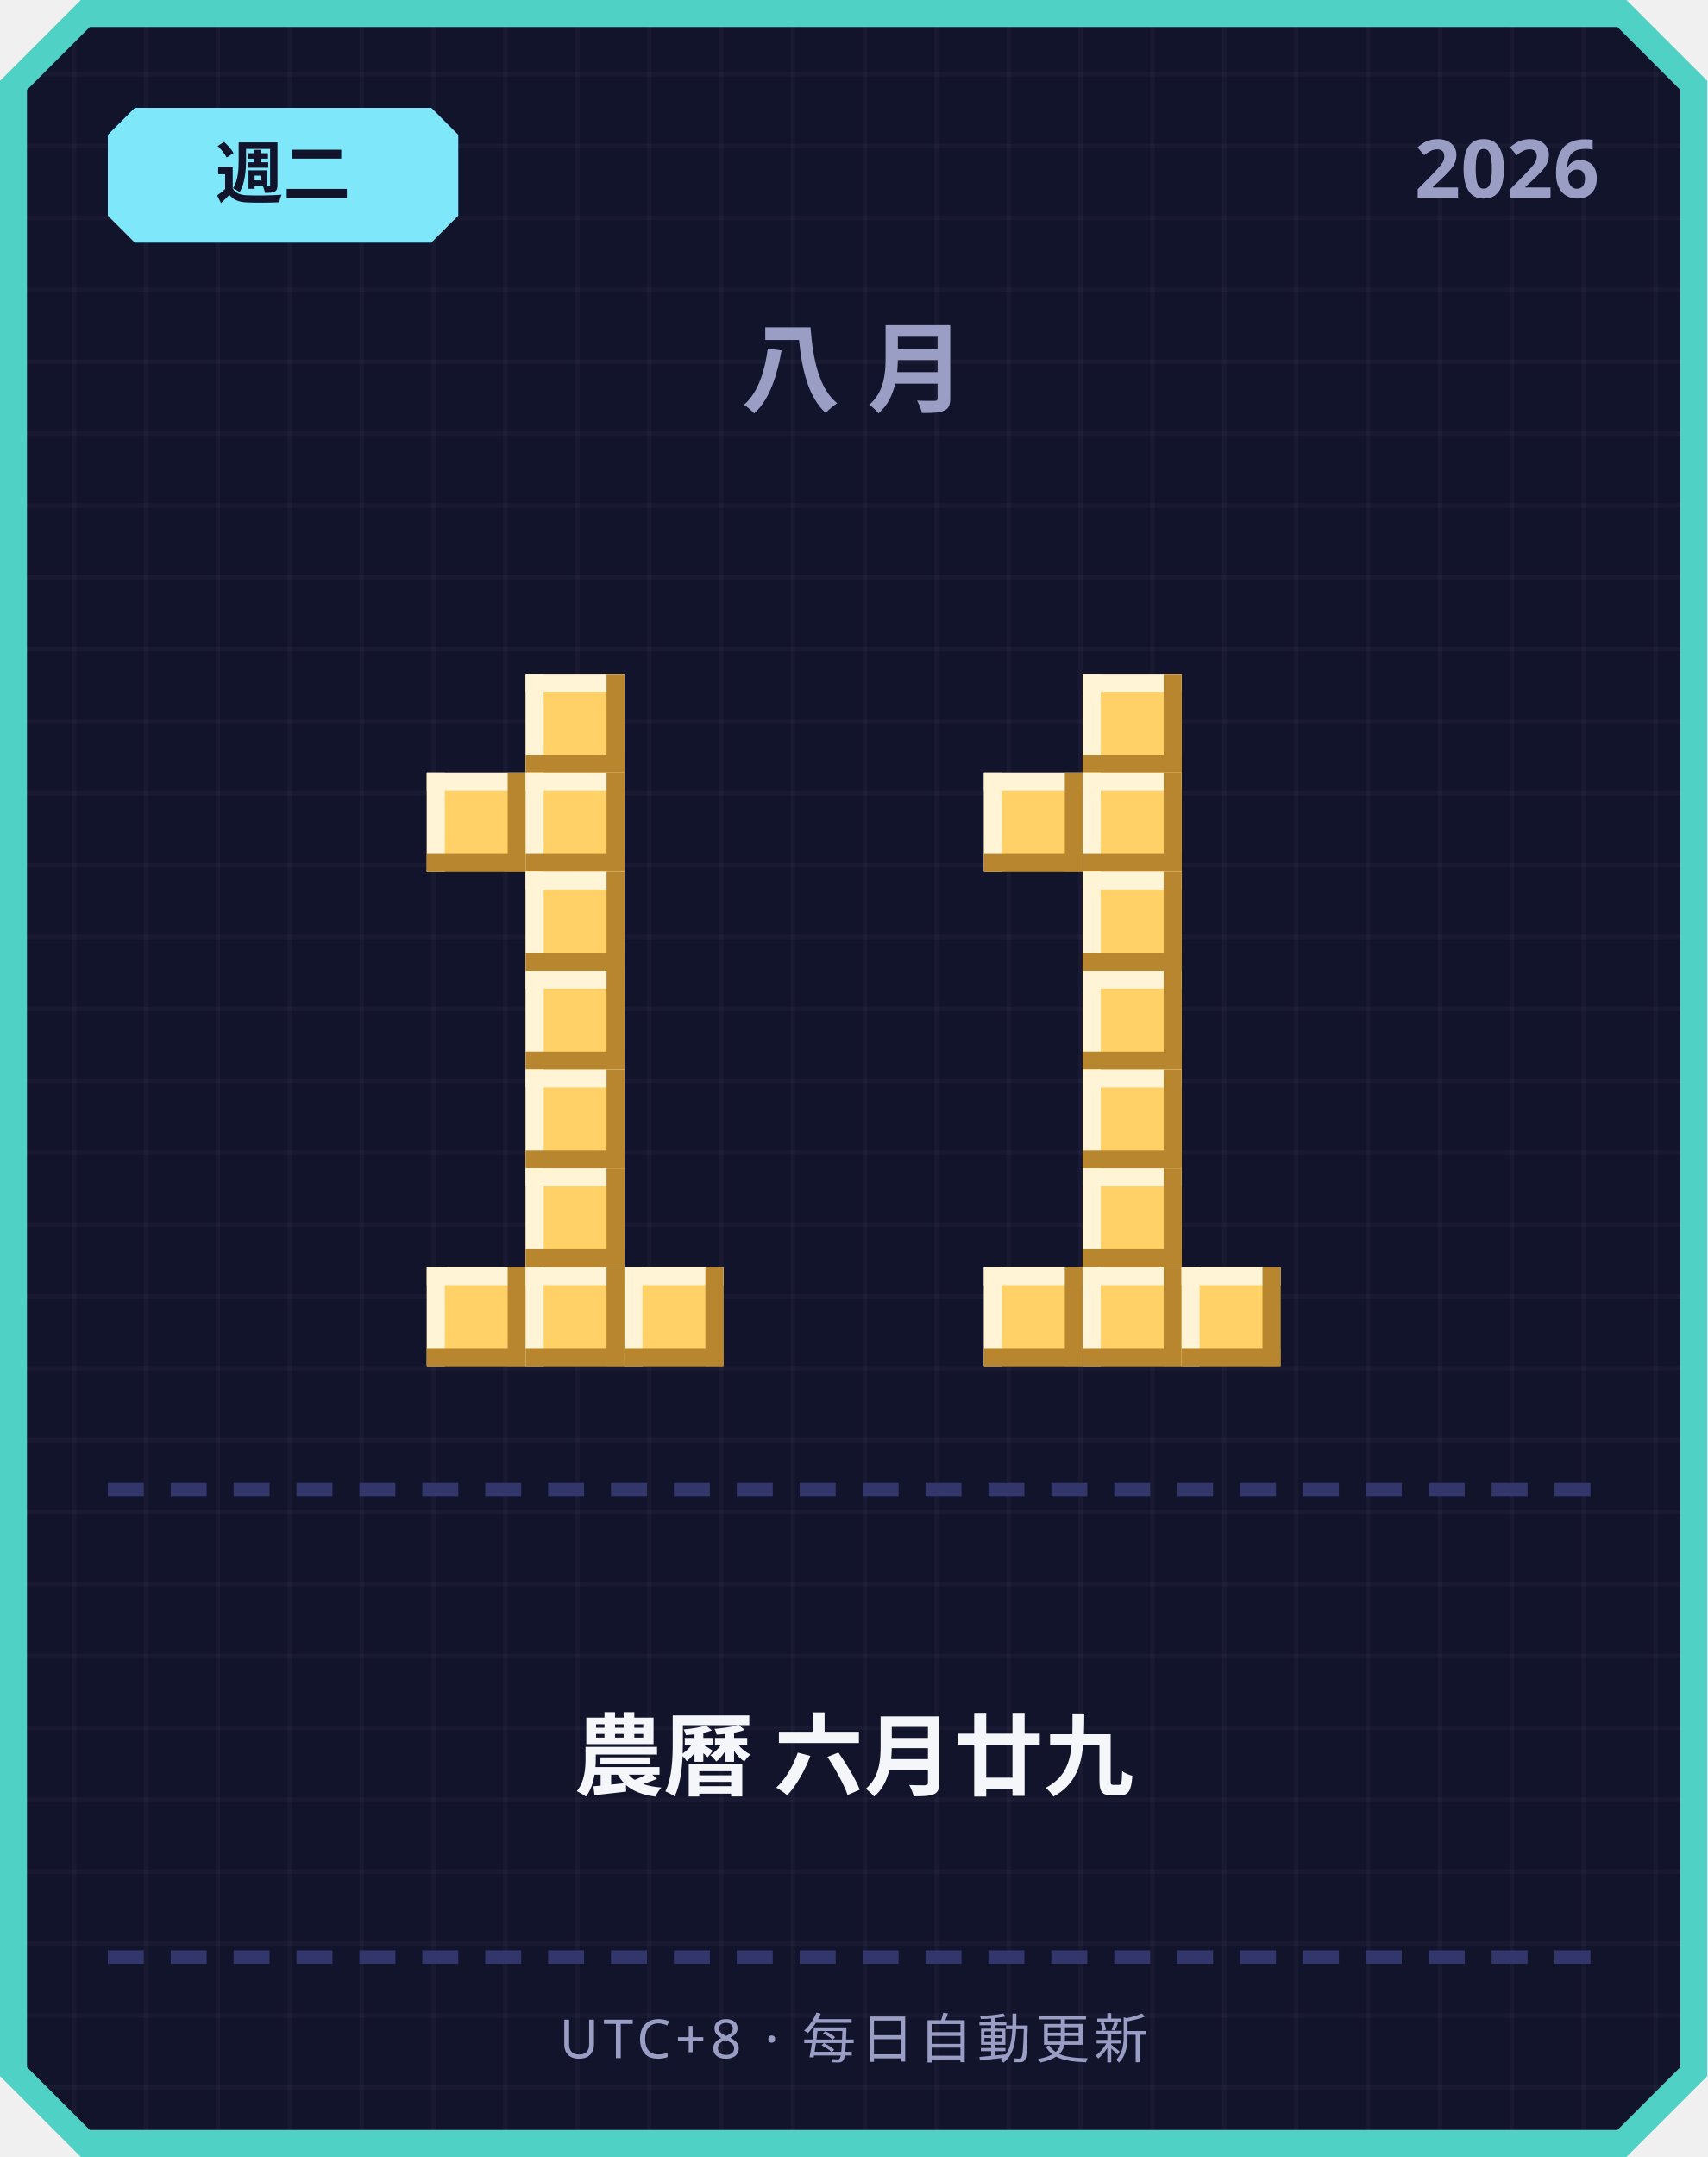
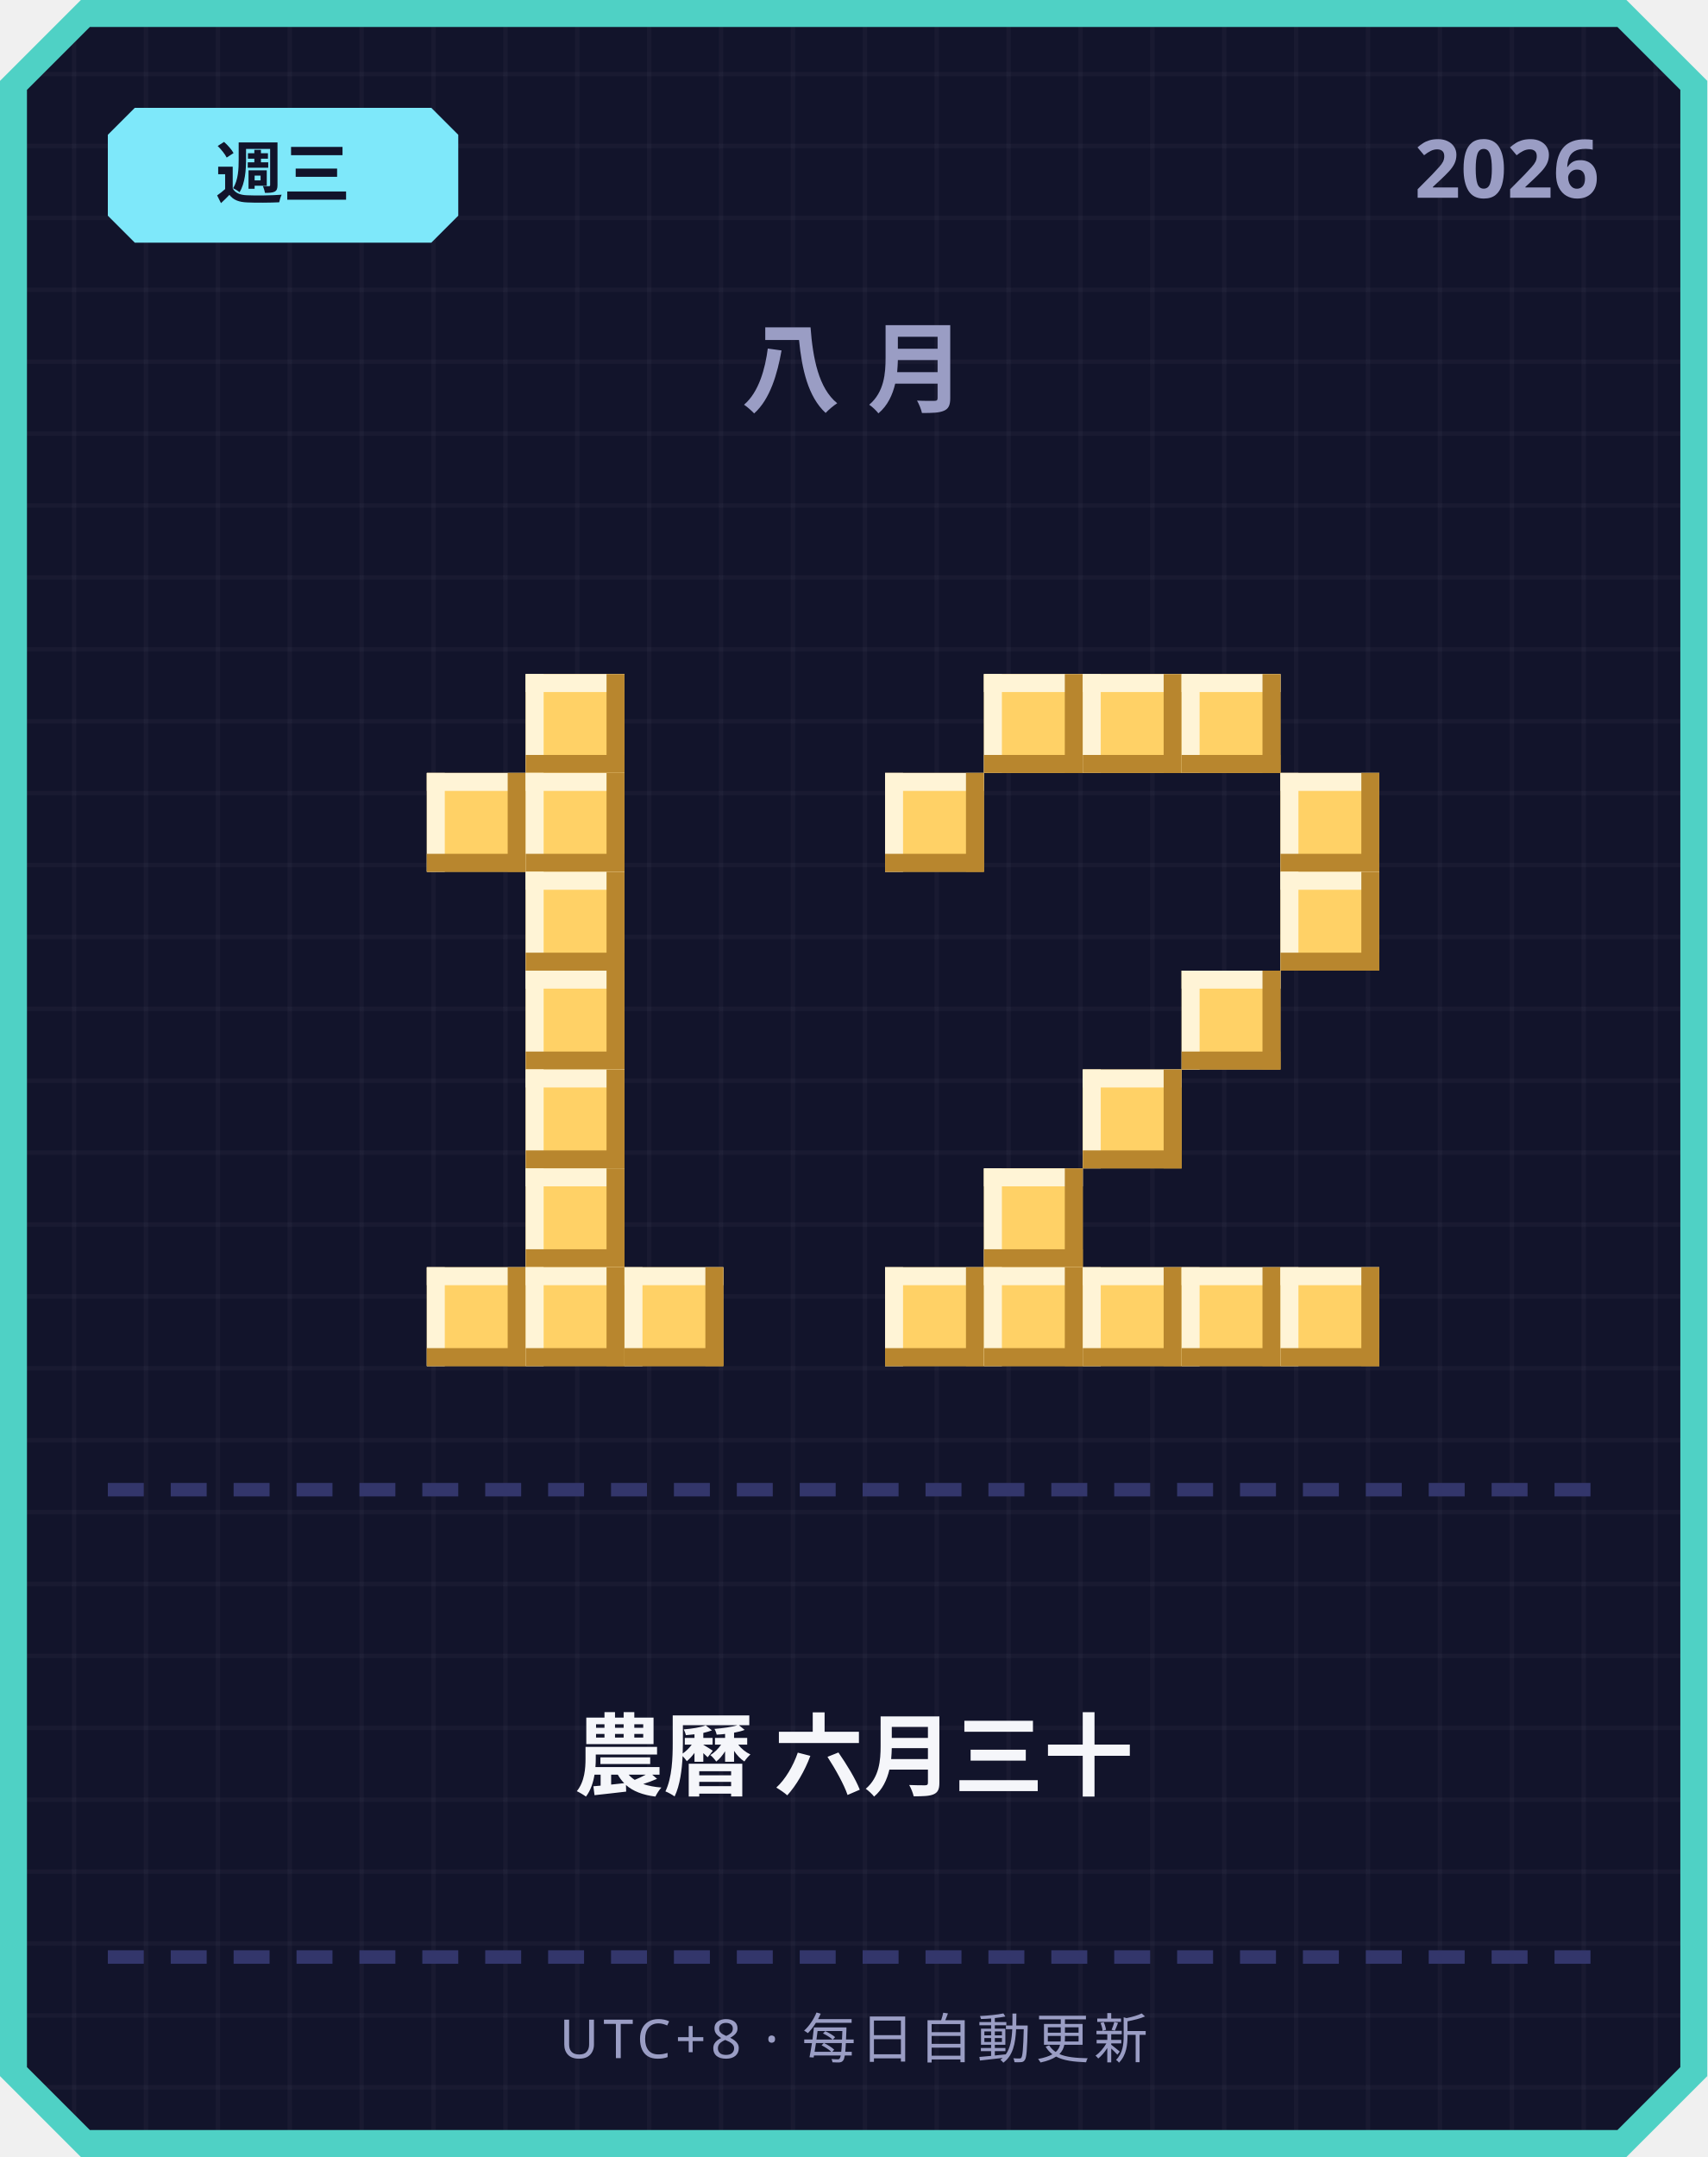
<svg xmlns="http://www.w3.org/2000/svg" width="380" height="480" viewBox="0 0 380 480">
  <defs>
    <pattern id="grid" width="16" height="16" patternUnits="userSpaceOnUse">
      <rect width="16" height="16" fill="#12142b" />
      <rect width="1" height="16" fill="#ffffff" opacity="0.03" />
      <rect width="16" height="1" fill="#ffffff" opacity="0.03" />
    </pattern>
  </defs>
  <path d="M 18,0 L 362,0 L 380,18 L 380,462 L 362,480 L 18,480 L 0,462 L 0,18 Z" fill="#4fd1c5" />
  <path d="M 20,6 L 360,6 L 374,20 L 374,460 L 360,474 L 20,474 L 6,460 L 6,20 Z" fill="url(#grid)" />
  <path d="M 30,24 L 96,24 L 102,30 L 102,48 L 96,54 L 30,54 L 24,48 L 24,30 Z" fill="#7ee8fa" />
-   <text x="63" y="44" text-anchor="middle" font-family="'Segoe UI', sans-serif" font-size="15" font-weight="700" fill="#12142b">週二</text>
+   <text x="63" y="44" text-anchor="middle" font-family="'Segoe UI', sans-serif" font-size="15" font-weight="700" fill="#12142b">週三</text>
  <text x="356" y="44" text-anchor="end" font-family="'Segoe UI', sans-serif" font-size="18" font-weight="700" fill="#9a9dc4">2026</text>
  <text x="190" y="90" text-anchor="middle" font-family="'Segoe UI', sans-serif" font-size="22" font-weight="700" letter-spacing="6" fill="#9a9dc4">八月</text>
  <rect x="117" y="150" width="22" height="22" fill="#ffd166" />
  <rect x="117" y="150" width="22" height="4" fill="#fff4d6" />
  <rect x="117" y="150" width="4" height="22" fill="#fff4d6" />
  <rect x="117" y="168" width="22" height="4" fill="#b8862e" />
  <rect x="135" y="150" width="4" height="22" fill="#b8862e" />
  <rect x="95" y="172" width="22" height="22" fill="#ffd166" />
  <rect x="95" y="172" width="22" height="4" fill="#fff4d6" />
  <rect x="95" y="172" width="4" height="22" fill="#fff4d6" />
  <rect x="95" y="190" width="22" height="4" fill="#b8862e" />
  <rect x="113" y="172" width="4" height="22" fill="#b8862e" />
  <rect x="117" y="172" width="22" height="22" fill="#ffd166" />
  <rect x="117" y="172" width="22" height="4" fill="#fff4d6" />
  <rect x="117" y="172" width="4" height="22" fill="#fff4d6" />
  <rect x="117" y="190" width="22" height="4" fill="#b8862e" />
  <rect x="135" y="172" width="4" height="22" fill="#b8862e" />
  <rect x="117" y="194" width="22" height="22" fill="#ffd166" />
  <rect x="117" y="194" width="22" height="4" fill="#fff4d6" />
  <rect x="117" y="194" width="4" height="22" fill="#fff4d6" />
  <rect x="117" y="212" width="22" height="4" fill="#b8862e" />
  <rect x="135" y="194" width="4" height="22" fill="#b8862e" />
  <rect x="117" y="216" width="22" height="22" fill="#ffd166" />
  <rect x="117" y="216" width="22" height="4" fill="#fff4d6" />
  <rect x="117" y="216" width="4" height="22" fill="#fff4d6" />
  <rect x="117" y="234" width="22" height="4" fill="#b8862e" />
  <rect x="135" y="216" width="4" height="22" fill="#b8862e" />
  <rect x="117" y="238" width="22" height="22" fill="#ffd166" />
  <rect x="117" y="238" width="22" height="4" fill="#fff4d6" />
  <rect x="117" y="238" width="4" height="22" fill="#fff4d6" />
  <rect x="117" y="256" width="22" height="4" fill="#b8862e" />
  <rect x="135" y="238" width="4" height="22" fill="#b8862e" />
  <rect x="117" y="260" width="22" height="22" fill="#ffd166" />
  <rect x="117" y="260" width="22" height="4" fill="#fff4d6" />
  <rect x="117" y="260" width="4" height="22" fill="#fff4d6" />
  <rect x="117" y="278" width="22" height="4" fill="#b8862e" />
  <rect x="135" y="260" width="4" height="22" fill="#b8862e" />
  <rect x="95" y="282" width="22" height="22" fill="#ffd166" />
  <rect x="95" y="282" width="22" height="4" fill="#fff4d6" />
  <rect x="95" y="282" width="4" height="22" fill="#fff4d6" />
  <rect x="95" y="300" width="22" height="4" fill="#b8862e" />
  <rect x="113" y="282" width="4" height="22" fill="#b8862e" />
  <rect x="117" y="282" width="22" height="22" fill="#ffd166" />
  <rect x="117" y="282" width="22" height="4" fill="#fff4d6" />
  <rect x="117" y="282" width="4" height="22" fill="#fff4d6" />
  <rect x="117" y="300" width="22" height="4" fill="#b8862e" />
  <rect x="135" y="282" width="4" height="22" fill="#b8862e" />
  <rect x="139" y="282" width="22" height="22" fill="#ffd166" />
  <rect x="139" y="282" width="22" height="4" fill="#fff4d6" />
  <rect x="139" y="282" width="4" height="22" fill="#fff4d6" />
  <rect x="139" y="300" width="22" height="4" fill="#b8862e" />
  <rect x="157" y="282" width="4" height="22" fill="#b8862e" />
+   <rect x="219" y="150" width="22" height="22" fill="#ffd166" />
+   <rect x="219" y="150" width="22" height="4" fill="#fff4d6" />
+   <rect x="219" y="150" width="4" height="22" fill="#fff4d6" />
+   <rect x="219" y="168" width="22" height="4" fill="#b8862e" />
+   <rect x="237" y="150" width="4" height="22" fill="#b8862e" />
  <rect x="241" y="150" width="22" height="22" fill="#ffd166" />
  <rect x="241" y="150" width="22" height="4" fill="#fff4d6" />
  <rect x="241" y="150" width="4" height="22" fill="#fff4d6" />
  <rect x="241" y="168" width="22" height="4" fill="#b8862e" />
  <rect x="259" y="150" width="4" height="22" fill="#b8862e" />
-   <rect x="219" y="172" width="22" height="22" fill="#ffd166" />
-   <rect x="219" y="172" width="22" height="4" fill="#fff4d6" />
-   <rect x="219" y="172" width="4" height="22" fill="#fff4d6" />
-   <rect x="219" y="190" width="22" height="4" fill="#b8862e" />
-   <rect x="237" y="172" width="4" height="22" fill="#b8862e" />
-   <rect x="241" y="172" width="22" height="22" fill="#ffd166" />
-   <rect x="241" y="172" width="22" height="4" fill="#fff4d6" />
-   <rect x="241" y="172" width="4" height="22" fill="#fff4d6" />
-   <rect x="241" y="190" width="22" height="4" fill="#b8862e" />
-   <rect x="259" y="172" width="4" height="22" fill="#b8862e" />
-   <rect x="241" y="194" width="22" height="22" fill="#ffd166" />
-   <rect x="241" y="194" width="22" height="4" fill="#fff4d6" />
-   <rect x="241" y="194" width="4" height="22" fill="#fff4d6" />
-   <rect x="241" y="212" width="22" height="4" fill="#b8862e" />
-   <rect x="259" y="194" width="4" height="22" fill="#b8862e" />
-   <rect x="241" y="216" width="22" height="22" fill="#ffd166" />
-   <rect x="241" y="216" width="22" height="4" fill="#fff4d6" />
-   <rect x="241" y="216" width="4" height="22" fill="#fff4d6" />
-   <rect x="241" y="234" width="22" height="4" fill="#b8862e" />
-   <rect x="259" y="216" width="4" height="22" fill="#b8862e" />
+   <rect x="263" y="150" width="22" height="22" fill="#ffd166" />
+   <rect x="263" y="150" width="22" height="4" fill="#fff4d6" />
+   <rect x="263" y="150" width="4" height="22" fill="#fff4d6" />
+   <rect x="263" y="168" width="22" height="4" fill="#b8862e" />
+   <rect x="281" y="150" width="4" height="22" fill="#b8862e" />
+   <rect x="197" y="172" width="22" height="22" fill="#ffd166" />
+   <rect x="197" y="172" width="22" height="4" fill="#fff4d6" />
+   <rect x="197" y="172" width="4" height="22" fill="#fff4d6" />
+   <rect x="197" y="190" width="22" height="4" fill="#b8862e" />
+   <rect x="215" y="172" width="4" height="22" fill="#b8862e" />
+   <rect x="285" y="172" width="22" height="22" fill="#ffd166" />
+   <rect x="285" y="172" width="22" height="4" fill="#fff4d6" />
+   <rect x="285" y="172" width="4" height="22" fill="#fff4d6" />
+   <rect x="285" y="190" width="22" height="4" fill="#b8862e" />
+   <rect x="303" y="172" width="4" height="22" fill="#b8862e" />
+   <rect x="285" y="194" width="22" height="22" fill="#ffd166" />
+   <rect x="285" y="194" width="22" height="4" fill="#fff4d6" />
+   <rect x="285" y="194" width="4" height="22" fill="#fff4d6" />
+   <rect x="285" y="212" width="22" height="4" fill="#b8862e" />
+   <rect x="303" y="194" width="4" height="22" fill="#b8862e" />
+   <rect x="263" y="216" width="22" height="22" fill="#ffd166" />
+   <rect x="263" y="216" width="22" height="4" fill="#fff4d6" />
+   <rect x="263" y="216" width="4" height="22" fill="#fff4d6" />
+   <rect x="263" y="234" width="22" height="4" fill="#b8862e" />
+   <rect x="281" y="216" width="4" height="22" fill="#b8862e" />
  <rect x="241" y="238" width="22" height="22" fill="#ffd166" />
  <rect x="241" y="238" width="22" height="4" fill="#fff4d6" />
  <rect x="241" y="238" width="4" height="22" fill="#fff4d6" />
  <rect x="241" y="256" width="22" height="4" fill="#b8862e" />
  <rect x="259" y="238" width="4" height="22" fill="#b8862e" />
-   <rect x="241" y="260" width="22" height="22" fill="#ffd166" />
-   <rect x="241" y="260" width="22" height="4" fill="#fff4d6" />
-   <rect x="241" y="260" width="4" height="22" fill="#fff4d6" />
-   <rect x="241" y="278" width="22" height="4" fill="#b8862e" />
-   <rect x="259" y="260" width="4" height="22" fill="#b8862e" />
+   <rect x="219" y="260" width="22" height="22" fill="#ffd166" />
+   <rect x="219" y="260" width="22" height="4" fill="#fff4d6" />
+   <rect x="219" y="260" width="4" height="22" fill="#fff4d6" />
+   <rect x="219" y="278" width="22" height="4" fill="#b8862e" />
+   <rect x="237" y="260" width="4" height="22" fill="#b8862e" />
+   <rect x="197" y="282" width="22" height="22" fill="#ffd166" />
+   <rect x="197" y="282" width="22" height="4" fill="#fff4d6" />
+   <rect x="197" y="282" width="4" height="22" fill="#fff4d6" />
+   <rect x="197" y="300" width="22" height="4" fill="#b8862e" />
+   <rect x="215" y="282" width="4" height="22" fill="#b8862e" />
  <rect x="219" y="282" width="22" height="22" fill="#ffd166" />
  <rect x="219" y="282" width="22" height="4" fill="#fff4d6" />
  <rect x="219" y="282" width="4" height="22" fill="#fff4d6" />
  <rect x="219" y="300" width="22" height="4" fill="#b8862e" />
  <rect x="237" y="282" width="4" height="22" fill="#b8862e" />
  <rect x="241" y="282" width="22" height="22" fill="#ffd166" />
  <rect x="241" y="282" width="22" height="4" fill="#fff4d6" />
  <rect x="241" y="282" width="4" height="22" fill="#fff4d6" />
  <rect x="241" y="300" width="22" height="4" fill="#b8862e" />
  <rect x="259" y="282" width="4" height="22" fill="#b8862e" />
  <rect x="263" y="282" width="22" height="22" fill="#ffd166" />
  <rect x="263" y="282" width="22" height="4" fill="#fff4d6" />
  <rect x="263" y="282" width="4" height="22" fill="#fff4d6" />
  <rect x="263" y="300" width="22" height="4" fill="#b8862e" />
  <rect x="281" y="282" width="4" height="22" fill="#b8862e" />
+   <rect x="285" y="282" width="22" height="22" fill="#ffd166" />
+   <rect x="285" y="282" width="22" height="4" fill="#fff4d6" />
+   <rect x="285" y="282" width="4" height="22" fill="#fff4d6" />
+   <rect x="285" y="300" width="22" height="4" fill="#b8862e" />
+   <rect x="303" y="282" width="4" height="22" fill="#b8862e" />
  <rect x="24" y="330" width="8" height="3" fill="#33366b" />
  <rect x="38" y="330" width="8" height="3" fill="#33366b" />
  <rect x="52" y="330" width="8" height="3" fill="#33366b" />
  <rect x="66" y="330" width="8" height="3" fill="#33366b" />
  <rect x="80" y="330" width="8" height="3" fill="#33366b" />
  <rect x="94" y="330" width="8" height="3" fill="#33366b" />
  <rect x="108" y="330" width="8" height="3" fill="#33366b" />
  <rect x="122" y="330" width="8" height="3" fill="#33366b" />
  <rect x="136" y="330" width="8" height="3" fill="#33366b" />
  <rect x="150" y="330" width="8" height="3" fill="#33366b" />
  <rect x="164" y="330" width="8" height="3" fill="#33366b" />
  <rect x="178" y="330" width="8" height="3" fill="#33366b" />
  <rect x="192" y="330" width="8" height="3" fill="#33366b" />
  <rect x="206" y="330" width="8" height="3" fill="#33366b" />
  <rect x="220" y="330" width="8" height="3" fill="#33366b" />
  <rect x="234" y="330" width="8" height="3" fill="#33366b" />
  <rect x="248" y="330" width="8" height="3" fill="#33366b" />
  <rect x="262" y="330" width="8" height="3" fill="#33366b" />
  <rect x="276" y="330" width="8" height="3" fill="#33366b" />
  <rect x="290" y="330" width="8" height="3" fill="#33366b" />
  <rect x="304" y="330" width="8" height="3" fill="#33366b" />
  <rect x="318" y="330" width="8" height="3" fill="#33366b" />
  <rect x="332" y="330" width="8" height="3" fill="#33366b" />
  <rect x="346" y="330" width="8" height="3" fill="#33366b" />
-   <text x="190" y="398" text-anchor="middle" font-family="'Segoe UI', 'Microsoft JhengHei', sans-serif" font-size="20" font-weight="700" fill="#f5f6fa">農曆 六月廿九</text>
+   <text x="190" y="398" text-anchor="middle" font-family="'Segoe UI', 'Microsoft JhengHei', sans-serif" font-size="20" font-weight="700" fill="#f5f6fa">農曆 六月三十</text>
  <rect x="24" y="434" width="8" height="3" fill="#33366b" />
  <rect x="38" y="434" width="8" height="3" fill="#33366b" />
  <rect x="52" y="434" width="8" height="3" fill="#33366b" />
  <rect x="66" y="434" width="8" height="3" fill="#33366b" />
  <rect x="80" y="434" width="8" height="3" fill="#33366b" />
  <rect x="94" y="434" width="8" height="3" fill="#33366b" />
  <rect x="108" y="434" width="8" height="3" fill="#33366b" />
  <rect x="122" y="434" width="8" height="3" fill="#33366b" />
  <rect x="136" y="434" width="8" height="3" fill="#33366b" />
  <rect x="150" y="434" width="8" height="3" fill="#33366b" />
  <rect x="164" y="434" width="8" height="3" fill="#33366b" />
  <rect x="178" y="434" width="8" height="3" fill="#33366b" />
  <rect x="192" y="434" width="8" height="3" fill="#33366b" />
  <rect x="206" y="434" width="8" height="3" fill="#33366b" />
  <rect x="220" y="434" width="8" height="3" fill="#33366b" />
  <rect x="234" y="434" width="8" height="3" fill="#33366b" />
  <rect x="248" y="434" width="8" height="3" fill="#33366b" />
  <rect x="262" y="434" width="8" height="3" fill="#33366b" />
  <rect x="276" y="434" width="8" height="3" fill="#33366b" />
  <rect x="290" y="434" width="8" height="3" fill="#33366b" />
  <rect x="304" y="434" width="8" height="3" fill="#33366b" />
  <rect x="318" y="434" width="8" height="3" fill="#33366b" />
  <rect x="332" y="434" width="8" height="3" fill="#33366b" />
  <rect x="346" y="434" width="8" height="3" fill="#33366b" />
  <text x="190" y="458" text-anchor="middle" font-family="'Segoe UI', sans-serif" font-size="12" letter-spacing="1" fill="#9a9dc4">UTC+8 · 每日自動更新</text>
</svg>
